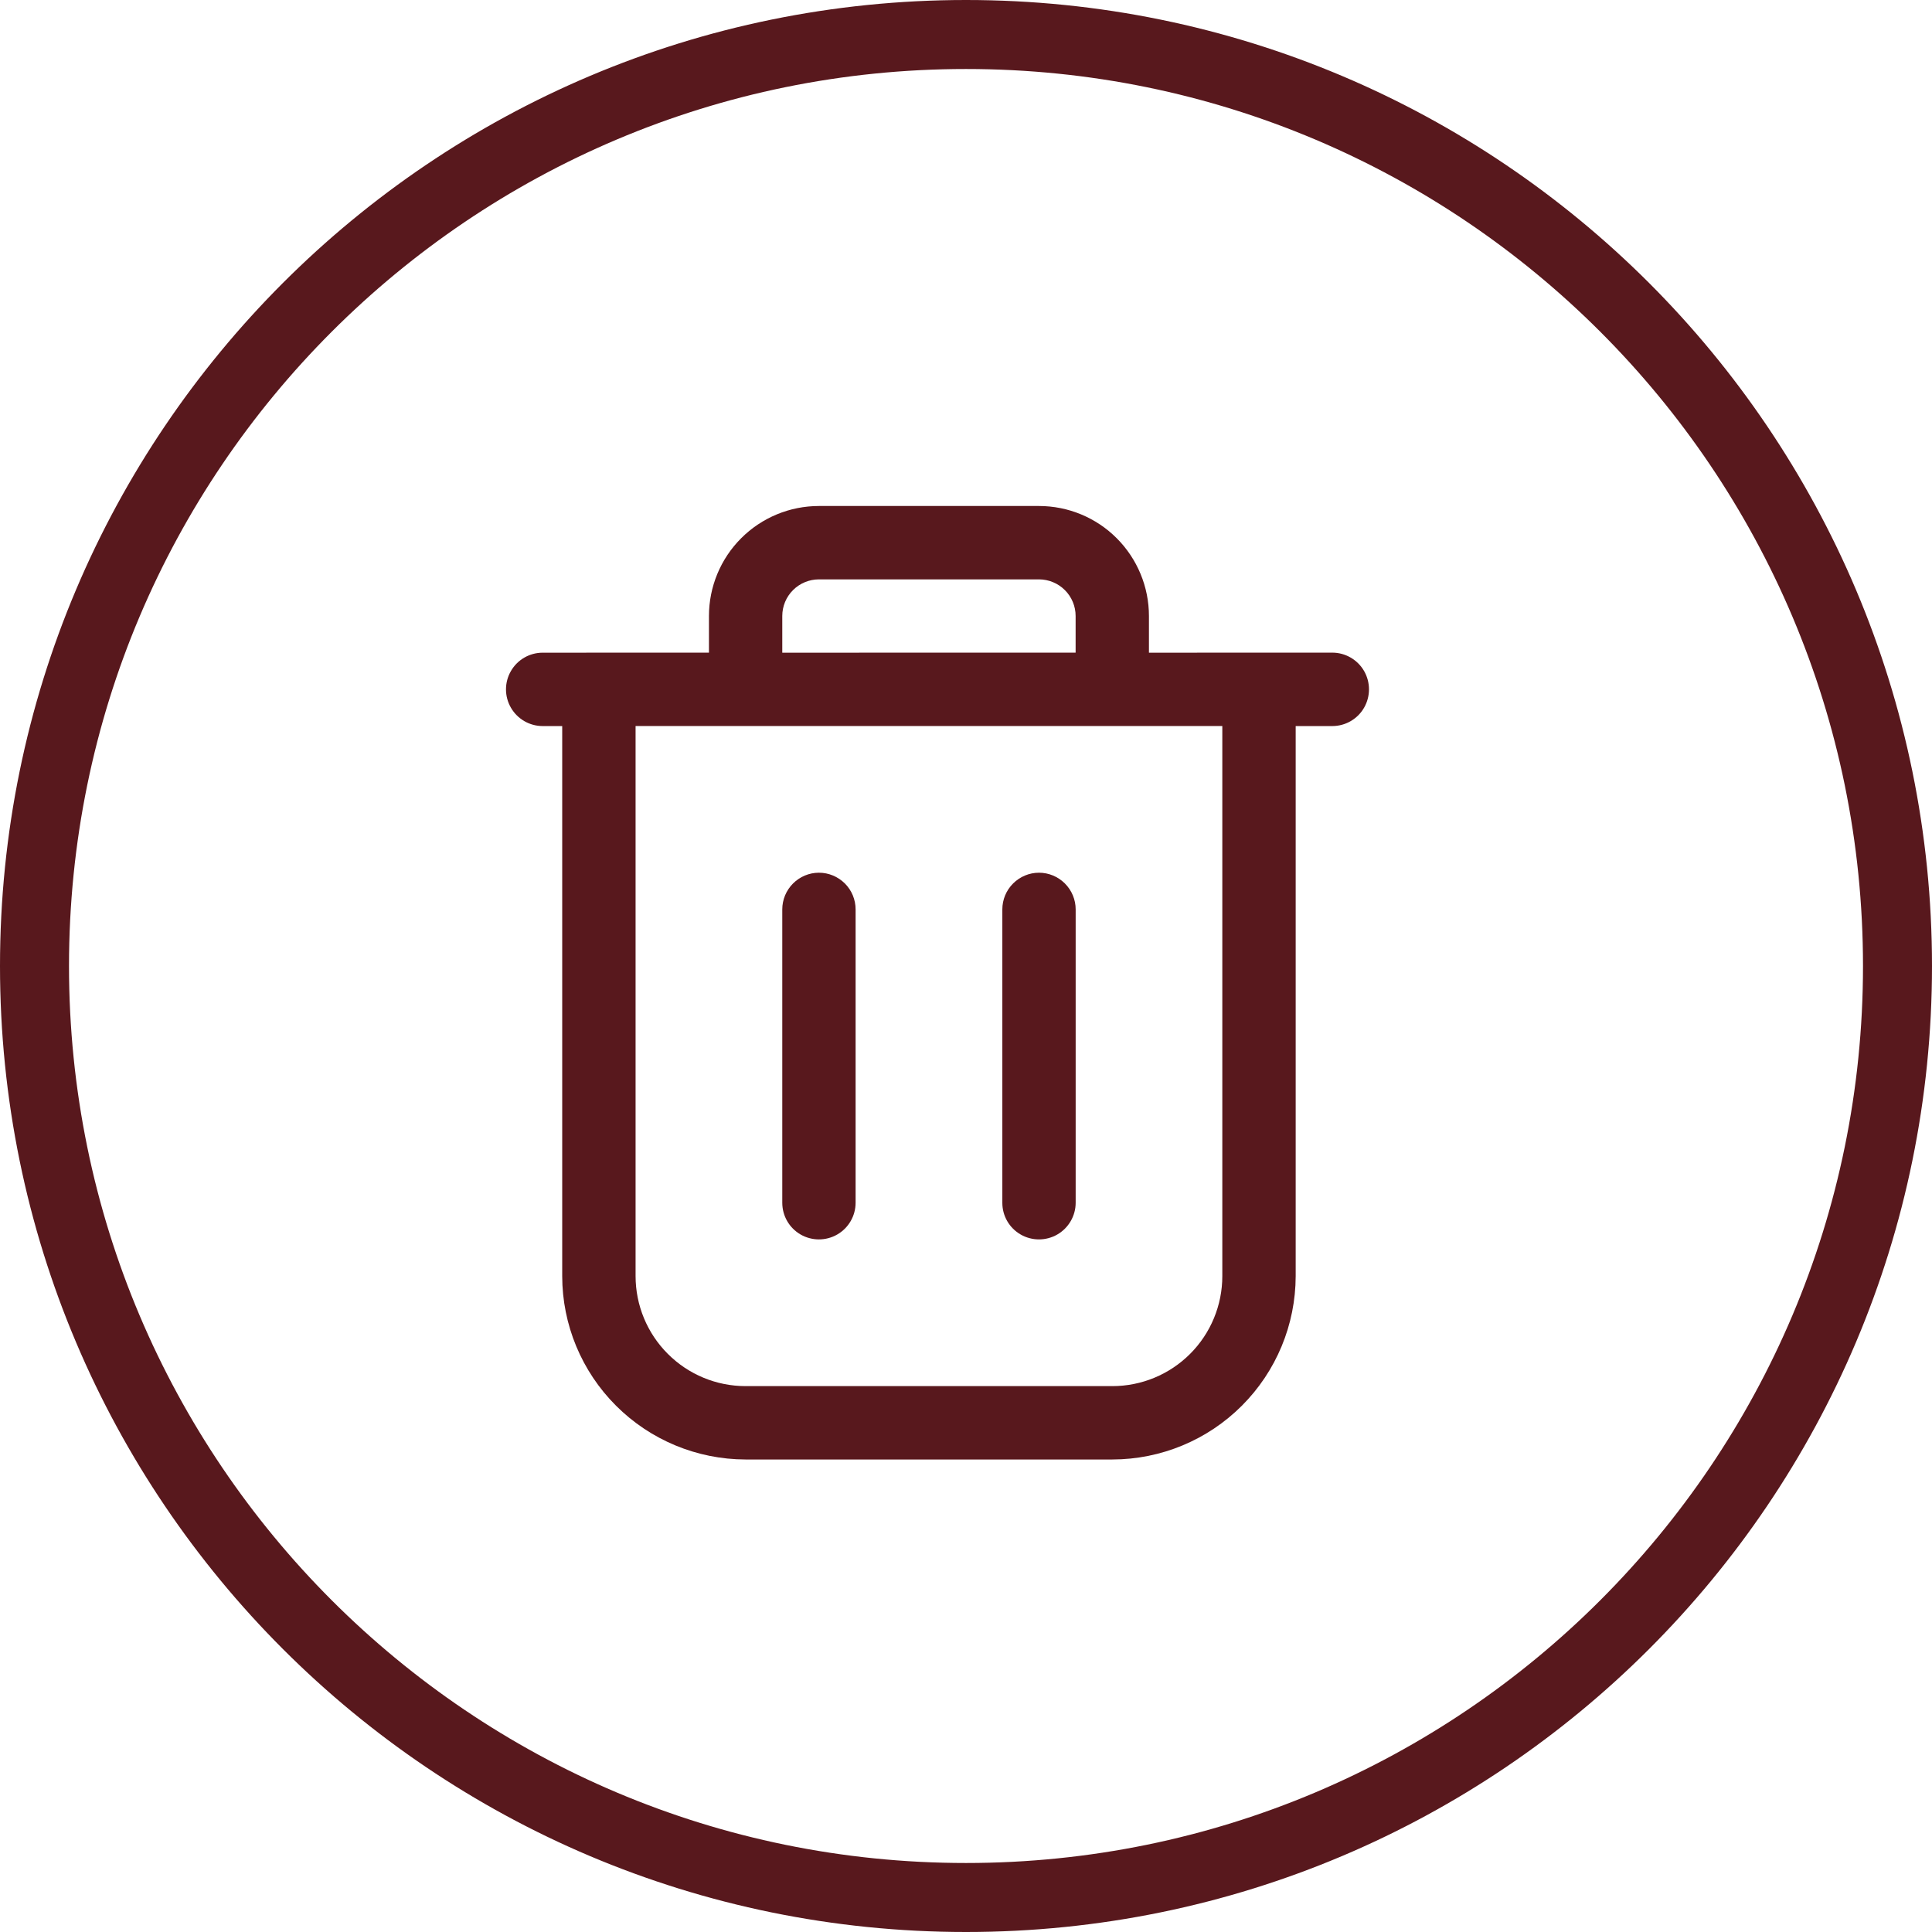
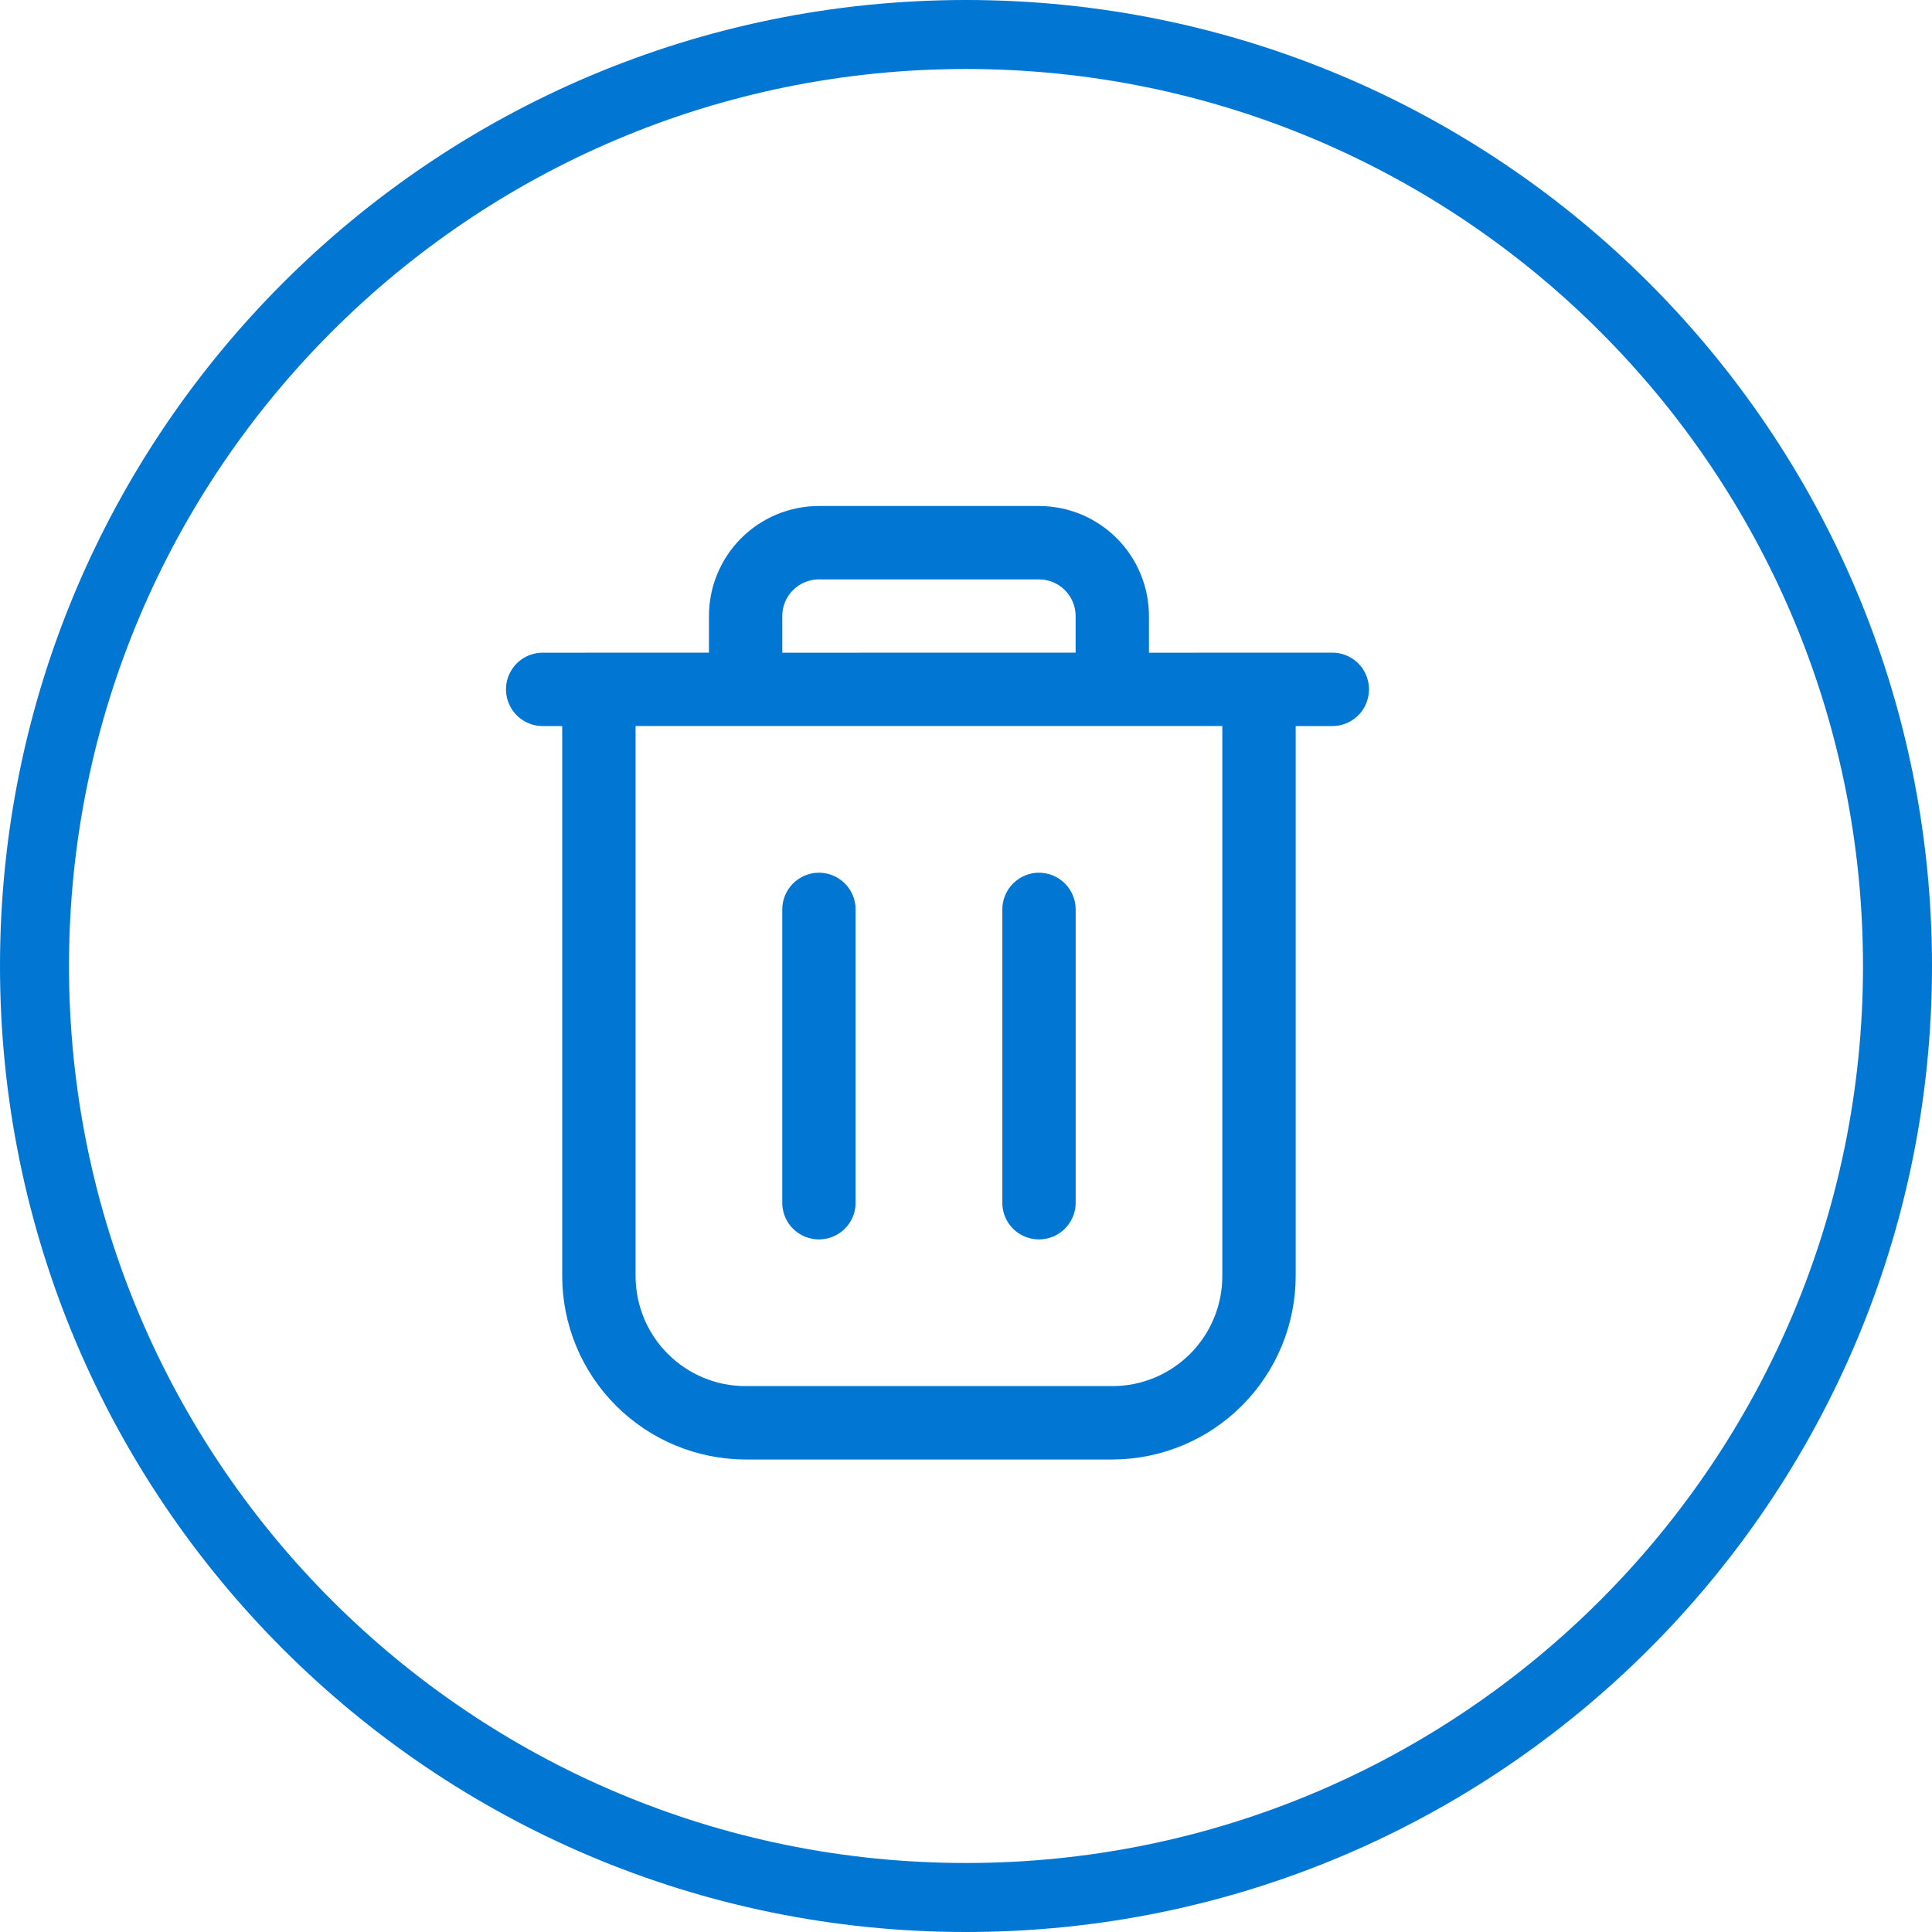
<svg xmlns="http://www.w3.org/2000/svg" width="42" height="42" viewBox="0 0 42 42" fill="none">
-   <circle cx="21" cy="21" r="20.25" stroke="#58181D" stroke-width="1.5" />
-   <path d="M29.654 14.587C29.512 14.341 29.248 14.188 28.964 14.188L24.977 14.189V13.392C24.977 12.758 24.725 12.15 24.277 11.701C23.829 11.252 23.221 11 22.586 11H17.803C17.169 11 16.56 11.252 16.112 11.701C15.664 12.149 15.412 12.757 15.412 13.392V14.188L11.797 14.189C11.512 14.189 11.249 14.341 11.107 14.588C10.964 14.834 10.964 15.139 11.107 15.385C11.249 15.631 11.512 15.784 11.797 15.784H12.222V27.742C12.223 28.799 12.644 29.812 13.392 30.559C14.139 31.306 15.152 31.726 16.208 31.728H24.181C25.237 31.727 26.251 31.306 26.997 30.559C27.745 29.811 28.165 28.799 28.167 27.742V15.784H28.963C29.248 15.784 29.512 15.632 29.654 15.385C29.796 15.138 29.796 14.834 29.654 14.587ZM17.006 13.391C17.006 13.18 17.09 12.977 17.24 12.828C17.389 12.679 17.592 12.595 17.803 12.595H22.586C22.797 12.595 23 12.679 23.149 12.828C23.299 12.977 23.383 13.18 23.383 13.391V14.188L17.006 14.189L17.006 13.391ZM26.572 27.741C26.572 28.375 26.32 28.984 25.872 29.432C25.423 29.881 24.815 30.133 24.181 30.133H16.209C15.574 30.133 14.966 29.881 14.518 29.432C14.069 28.984 13.817 28.375 13.817 27.741V15.783H26.572L26.572 27.741Z" fill="#58181D" />
-   <path d="M17.404 26.837C17.651 26.979 17.955 26.979 18.201 26.837C18.448 26.695 18.6 26.431 18.6 26.147V19.769C18.6 19.558 18.516 19.355 18.367 19.206C18.217 19.057 18.015 18.972 17.803 18.972C17.592 18.972 17.389 19.057 17.24 19.206C17.091 19.355 17.006 19.558 17.006 19.769V26.147C17.006 26.432 17.158 26.695 17.404 26.837Z" fill="#58181D" />
-   <path d="M22.188 26.837C22.434 26.979 22.739 26.979 22.985 26.837C23.231 26.695 23.384 26.431 23.384 26.147V19.769C23.384 19.558 23.299 19.355 23.15 19.206C23.001 19.057 22.798 18.972 22.587 18.972C22.376 18.972 22.173 19.057 22.024 19.206C21.874 19.355 21.79 19.558 21.79 19.769V26.147C21.789 26.432 21.941 26.695 22.188 26.837Z" fill="#58181D" />
+   <circle cx="21" cy="21" r="20.25" stroke="#0176D3" stroke-width="1.5" />
+   <path d="M29.654 14.587C29.512 14.341 29.248 14.188 28.964 14.188L24.977 14.189V13.392C24.977 12.758 24.725 12.15 24.277 11.701C23.829 11.252 23.221 11 22.586 11H17.803C17.169 11 16.56 11.252 16.112 11.701C15.664 12.149 15.412 12.757 15.412 13.392V14.188L11.797 14.189C11.512 14.189 11.249 14.341 11.107 14.588C10.964 14.834 10.964 15.139 11.107 15.385C11.249 15.631 11.512 15.784 11.797 15.784H12.222V27.742C12.223 28.799 12.644 29.812 13.392 30.559C14.139 31.306 15.152 31.726 16.208 31.728H24.181C25.237 31.727 26.251 31.306 26.997 30.559C27.745 29.811 28.165 28.799 28.167 27.742V15.784H28.963C29.248 15.784 29.512 15.632 29.654 15.385C29.796 15.138 29.796 14.834 29.654 14.587ZM17.006 13.391C17.006 13.18 17.09 12.977 17.24 12.828C17.389 12.679 17.592 12.595 17.803 12.595H22.586C22.797 12.595 23 12.679 23.149 12.828C23.299 12.977 23.383 13.18 23.383 13.391V14.188L17.006 14.189L17.006 13.391ZM26.572 27.741C26.572 28.375 26.32 28.984 25.872 29.432C25.423 29.881 24.815 30.133 24.181 30.133H16.209C15.574 30.133 14.966 29.881 14.518 29.432C14.069 28.984 13.817 28.375 13.817 27.741V15.783H26.572L26.572 27.741Z" fill="#0176D3" />
+   <path d="M17.404 26.837C17.651 26.979 17.955 26.979 18.201 26.837C18.448 26.695 18.6 26.431 18.6 26.147V19.769C18.6 19.558 18.516 19.355 18.367 19.206C18.217 19.057 18.015 18.972 17.803 18.972C17.592 18.972 17.389 19.057 17.24 19.206C17.091 19.355 17.006 19.558 17.006 19.769V26.147C17.006 26.432 17.158 26.695 17.404 26.837Z" fill="#0176D3" />
+   <path d="M22.188 26.837C22.434 26.979 22.739 26.979 22.985 26.837C23.231 26.695 23.384 26.431 23.384 26.147V19.769C23.384 19.558 23.299 19.355 23.15 19.206C23.001 19.057 22.798 18.972 22.587 18.972C22.376 18.972 22.173 19.057 22.024 19.206C21.874 19.355 21.79 19.558 21.79 19.769V26.147C21.789 26.432 21.941 26.695 22.188 26.837Z" fill="#0176D3" />
</svg>
